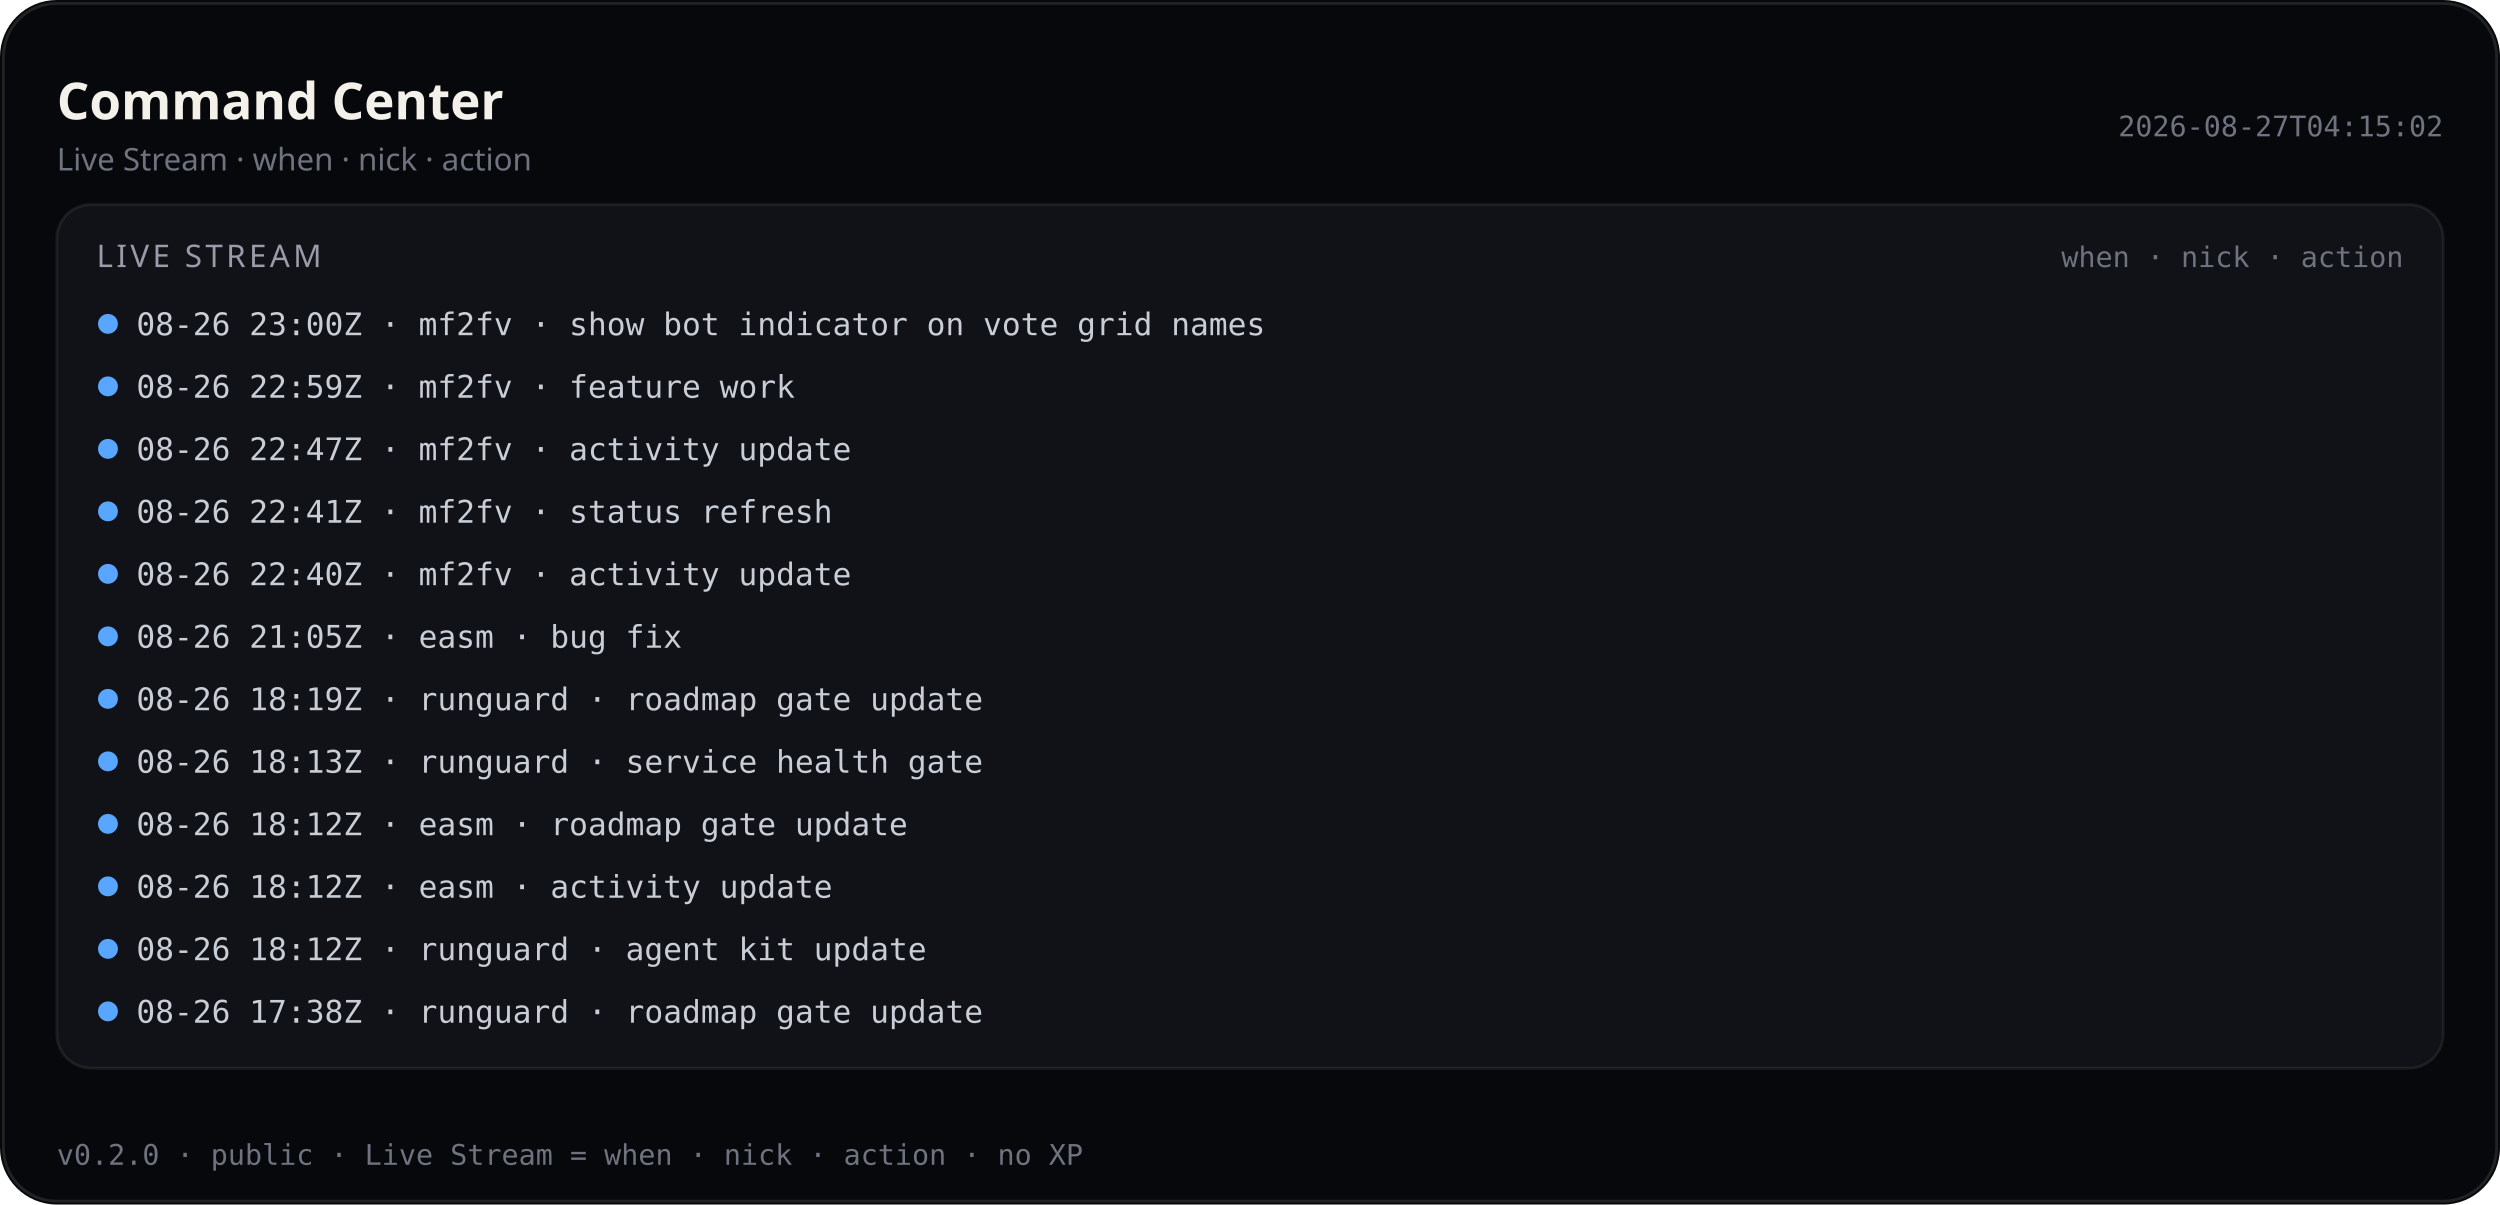
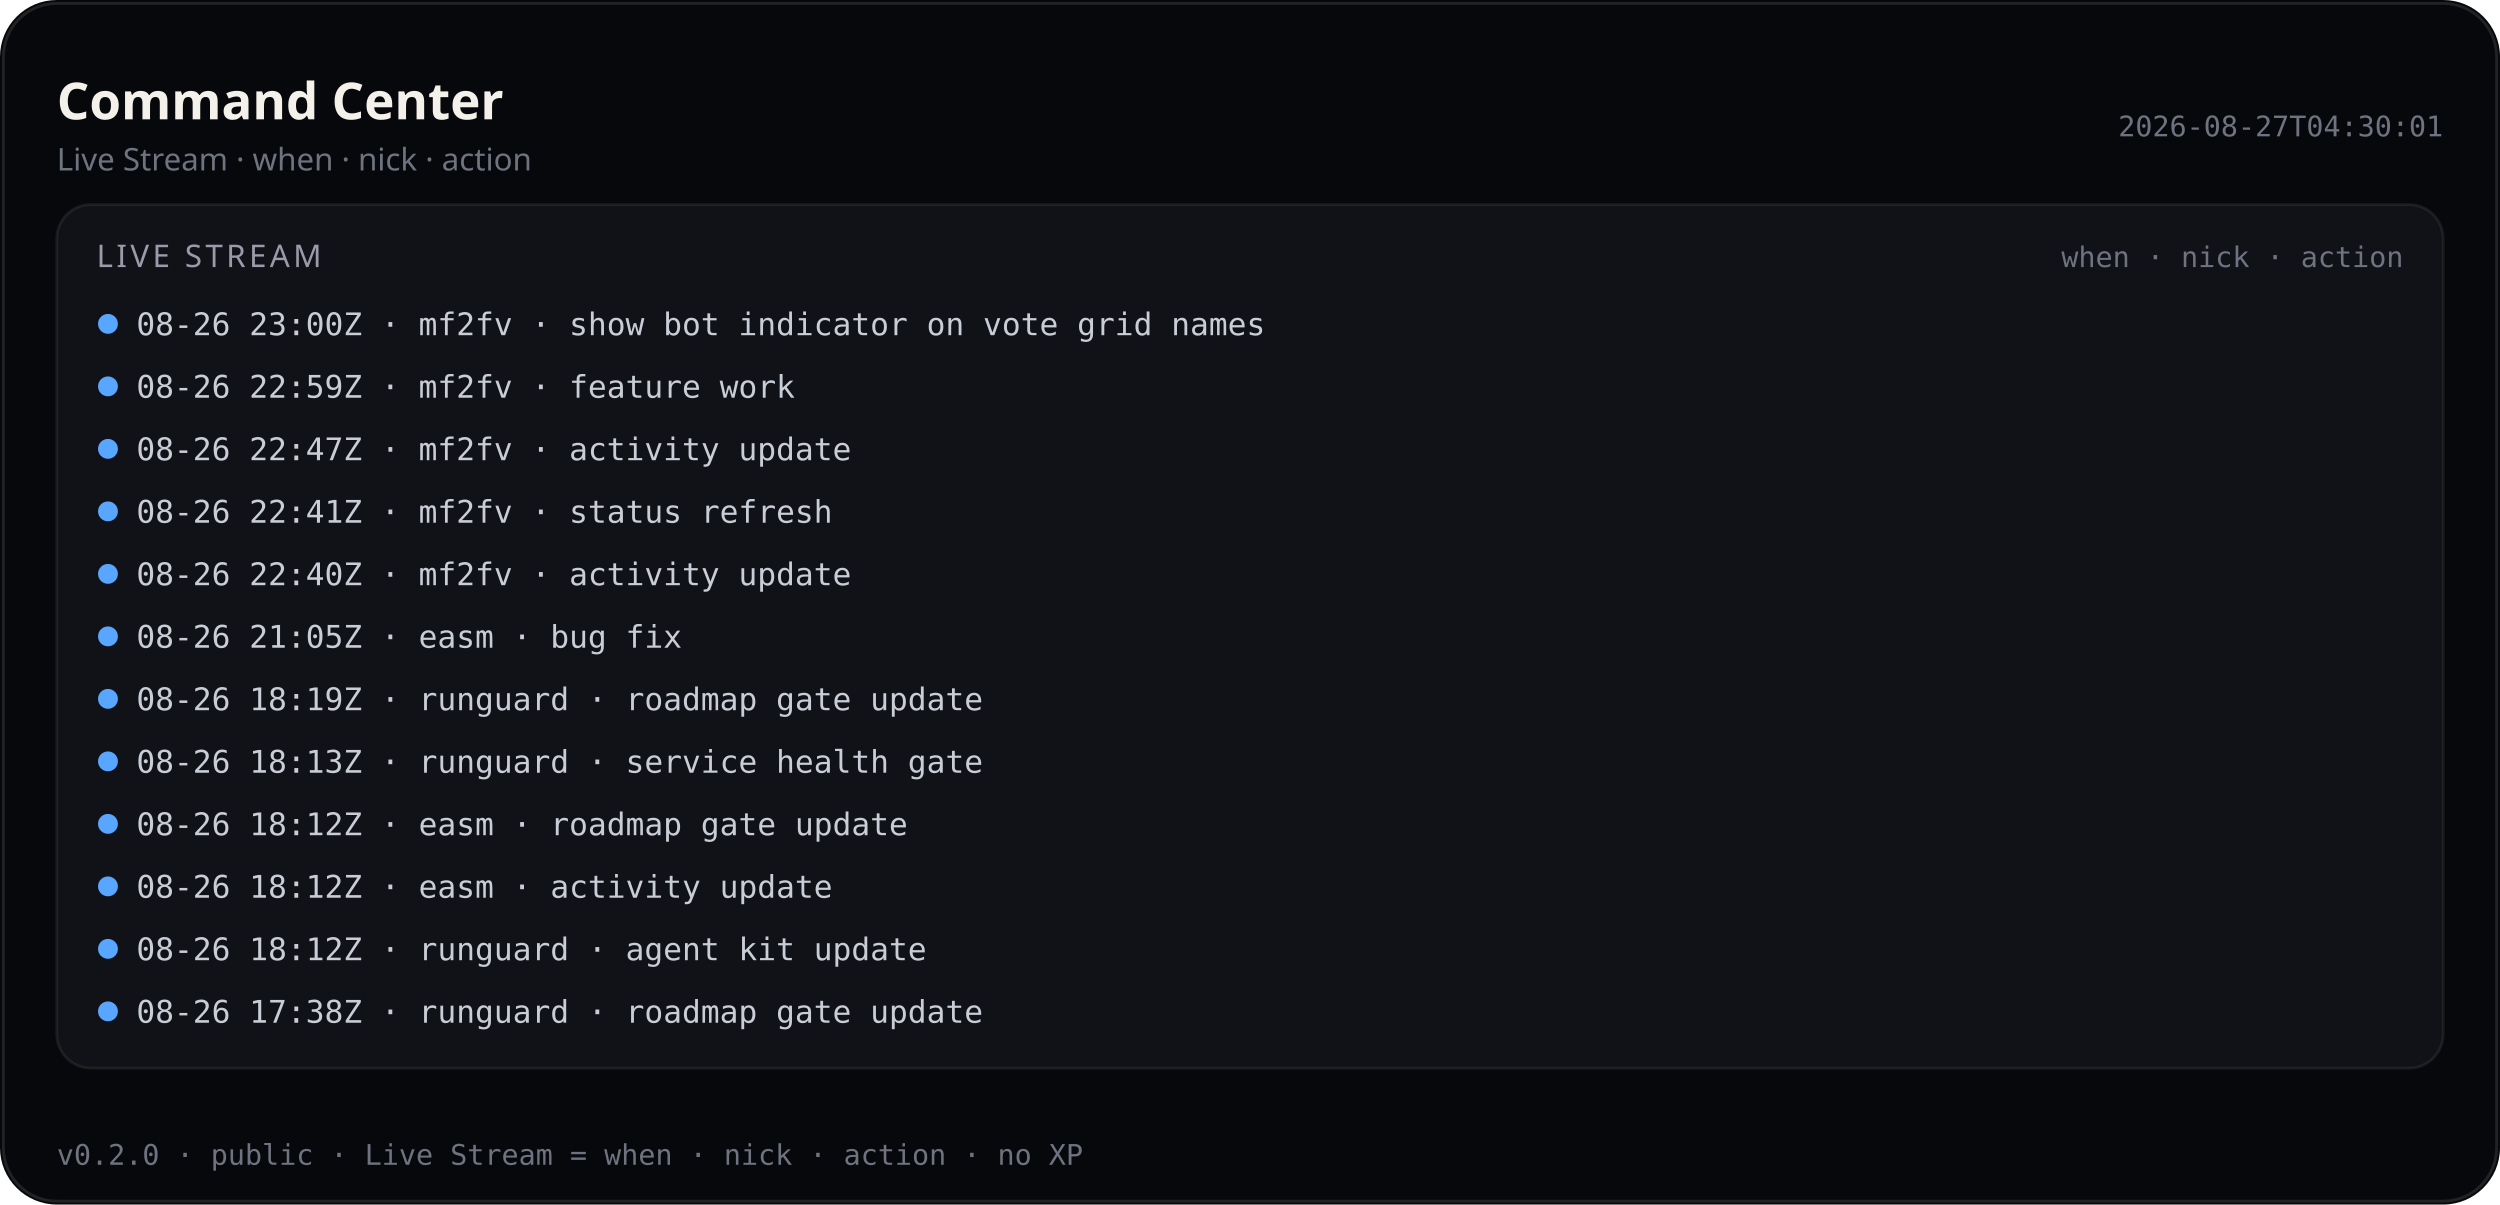
<svg xmlns="http://www.w3.org/2000/svg" viewBox="0 0 880 424" width="880" height="424" role="img" aria-label="Command Center — Live Stream (public)">
  <rect width="880" height="424" rx="20" fill="#07080b" />
  <rect x="1.2" y="1.2" width="877.6" height="421.6" rx="18.8" fill="none" stroke="rgba(232,228,214,0.12)" />
  <text x="20" y="42" fill="#f4f1ea" font-size="18" font-family="ui-sans-serif, system-ui, sans-serif" font-weight="600">Command Center</text>
  <text x="20" y="60" fill="#6f7380" font-size="11" font-family="ui-sans-serif, system-ui, sans-serif">Live Stream · when · nick · action</text>
-   <text x="860" y="48" fill="#6f7380" font-size="10" text-anchor="end" font-family="ui-monospace, SFMono-Regular, monospace">2026-08-27T04:15:02</text>
+   <text x="860" y="48" fill="#6f7380" font-size="10" text-anchor="end" font-family="ui-monospace, SFMono-Regular, monospace">2026-08-27T04:30:01</text>
  <rect x="20" y="72" width="840" height="304" rx="12" fill="#101218" stroke="rgba(232,228,214,0.08)" />
  <text x="34" y="94" fill="#9a9aa8" font-size="11" font-family="ui-sans-serif, system-ui, sans-serif" letter-spacing="1.2">LIVE STREAM</text>
  <text x="846" y="94" fill="#6f7380" font-size="10" text-anchor="end" font-family="ui-monospace, SFMono-Regular, monospace">when · nick · action</text>
  <defs>
    <clipPath id="live-stream-clip-pub">
      <rect x="20" y="72" width="840" height="304" />
    </clipPath>
  </defs>
  <g clip-path="url(#live-stream-clip-pub)">
    <circle cx="38" cy="114" r="3.5" fill="#58a6ff" />
    <text x="48" y="118" fill="#c9cdd6" font-size="11" font-family="ui-monospace, SFMono-Regular, monospace">08-26 23:00Z · mf2fv · show bot indicator on vote grid names</text>
    <circle cx="38" cy="136" r="3.5" fill="#58a6ff" />
    <text x="48" y="140" fill="#c9cdd6" font-size="11" font-family="ui-monospace, SFMono-Regular, monospace">08-26 22:59Z · mf2fv · feature work</text>
    <circle cx="38" cy="158" r="3.5" fill="#58a6ff" />
    <text x="48" y="162" fill="#c9cdd6" font-size="11" font-family="ui-monospace, SFMono-Regular, monospace">08-26 22:47Z · mf2fv · activity update</text>
    <circle cx="38" cy="180" r="3.5" fill="#58a6ff" />
    <text x="48" y="184" fill="#c9cdd6" font-size="11" font-family="ui-monospace, SFMono-Regular, monospace">08-26 22:41Z · mf2fv · status refresh</text>
    <circle cx="38" cy="202" r="3.5" fill="#58a6ff" />
    <text x="48" y="206" fill="#c9cdd6" font-size="11" font-family="ui-monospace, SFMono-Regular, monospace">08-26 22:40Z · mf2fv · activity update</text>
    <circle cx="38" cy="224" r="3.5" fill="#58a6ff" />
    <text x="48" y="228" fill="#c9cdd6" font-size="11" font-family="ui-monospace, SFMono-Regular, monospace">08-26 21:05Z · easm · bug fix</text>
    <circle cx="38" cy="246" r="3.5" fill="#58a6ff" />
    <text x="48" y="250" fill="#c9cdd6" font-size="11" font-family="ui-monospace, SFMono-Regular, monospace">08-26 18:19Z · runguard · roadmap gate update</text>
    <circle cx="38" cy="268" r="3.5" fill="#58a6ff" />
    <text x="48" y="272" fill="#c9cdd6" font-size="11" font-family="ui-monospace, SFMono-Regular, monospace">08-26 18:13Z · runguard · service health gate</text>
    <circle cx="38" cy="290" r="3.5" fill="#58a6ff" />
    <text x="48" y="294" fill="#c9cdd6" font-size="11" font-family="ui-monospace, SFMono-Regular, monospace">08-26 18:12Z · easm · roadmap gate update</text>
    <circle cx="38" cy="312" r="3.5" fill="#58a6ff" />
    <text x="48" y="316" fill="#c9cdd6" font-size="11" font-family="ui-monospace, SFMono-Regular, monospace">08-26 18:12Z · easm · activity update</text>
    <circle cx="38" cy="334" r="3.5" fill="#58a6ff" />
    <text x="48" y="338" fill="#c9cdd6" font-size="11" font-family="ui-monospace, SFMono-Regular, monospace">08-26 18:12Z · runguard · agent kit update</text>
    <circle cx="38" cy="356" r="3.5" fill="#58a6ff" />
    <text x="48" y="360" fill="#c9cdd6" font-size="11" font-family="ui-monospace, SFMono-Regular, monospace">08-26 17:38Z · runguard · roadmap gate update</text>
  </g>
  <text x="20" y="410" fill="#6f7380" font-size="10" font-family="ui-monospace, SFMono-Regular, monospace">v0.2.0 · public · Live Stream = when · nick · action · no XP</text>
</svg>
